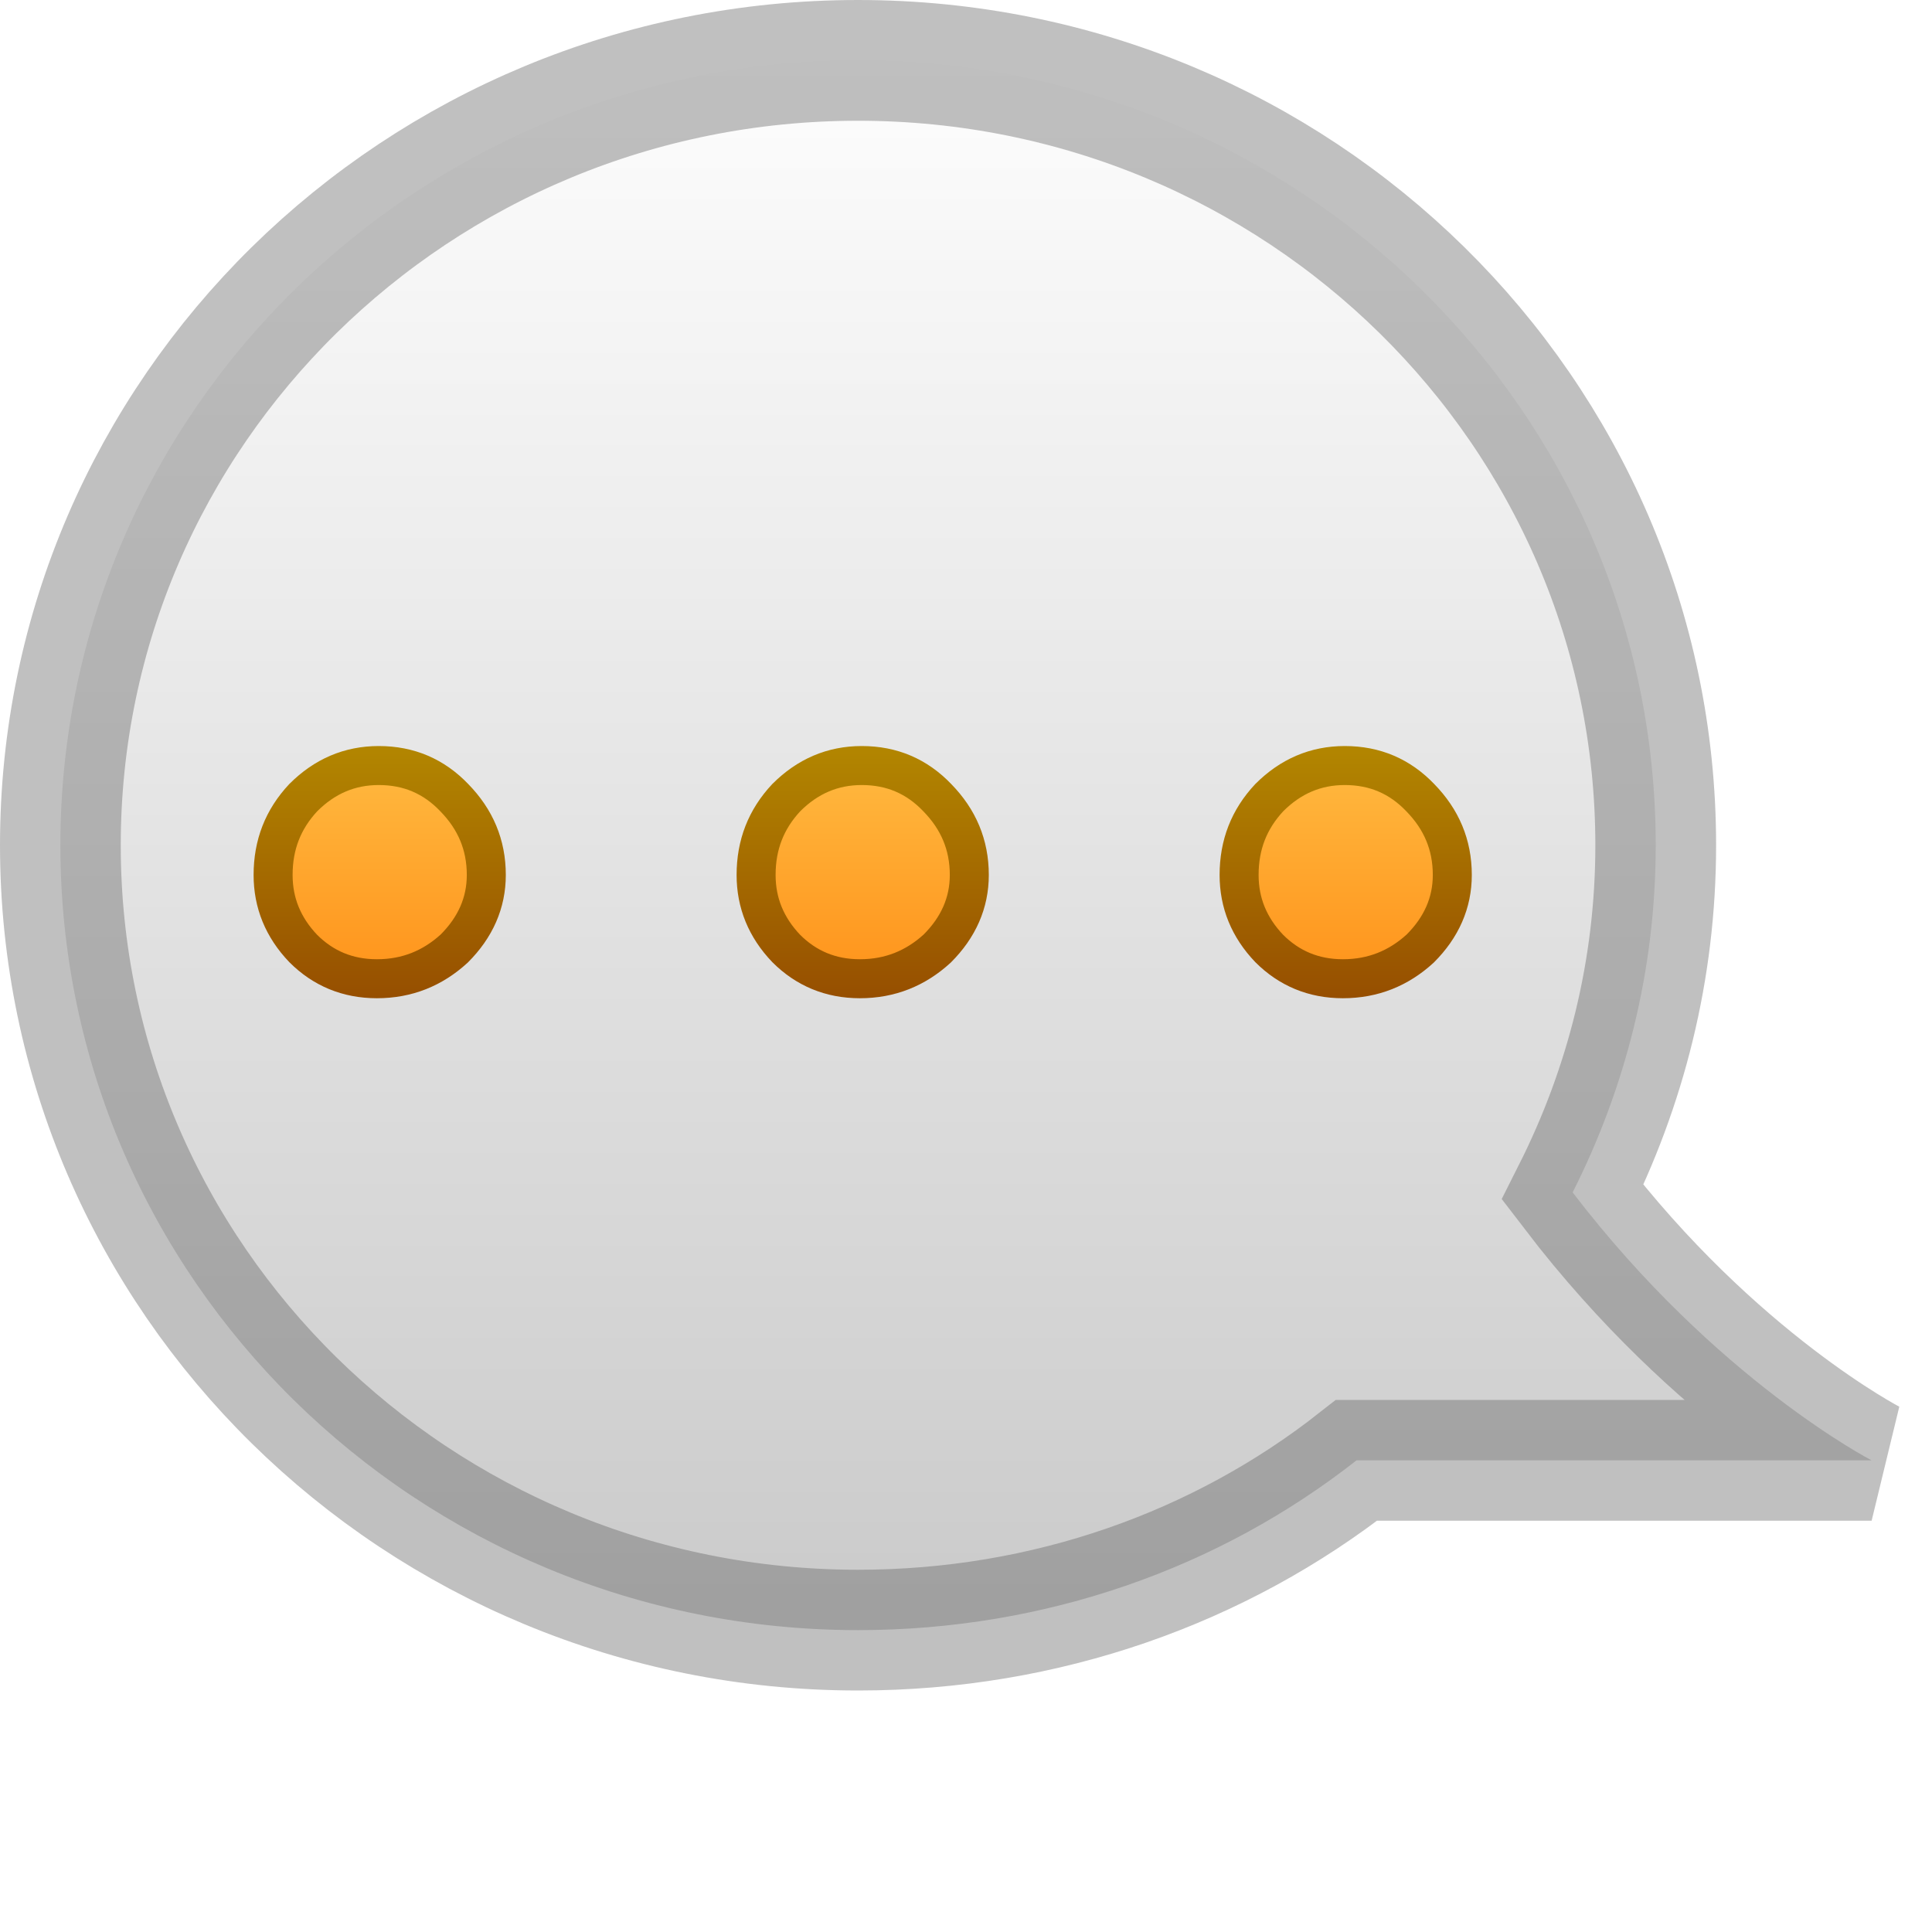
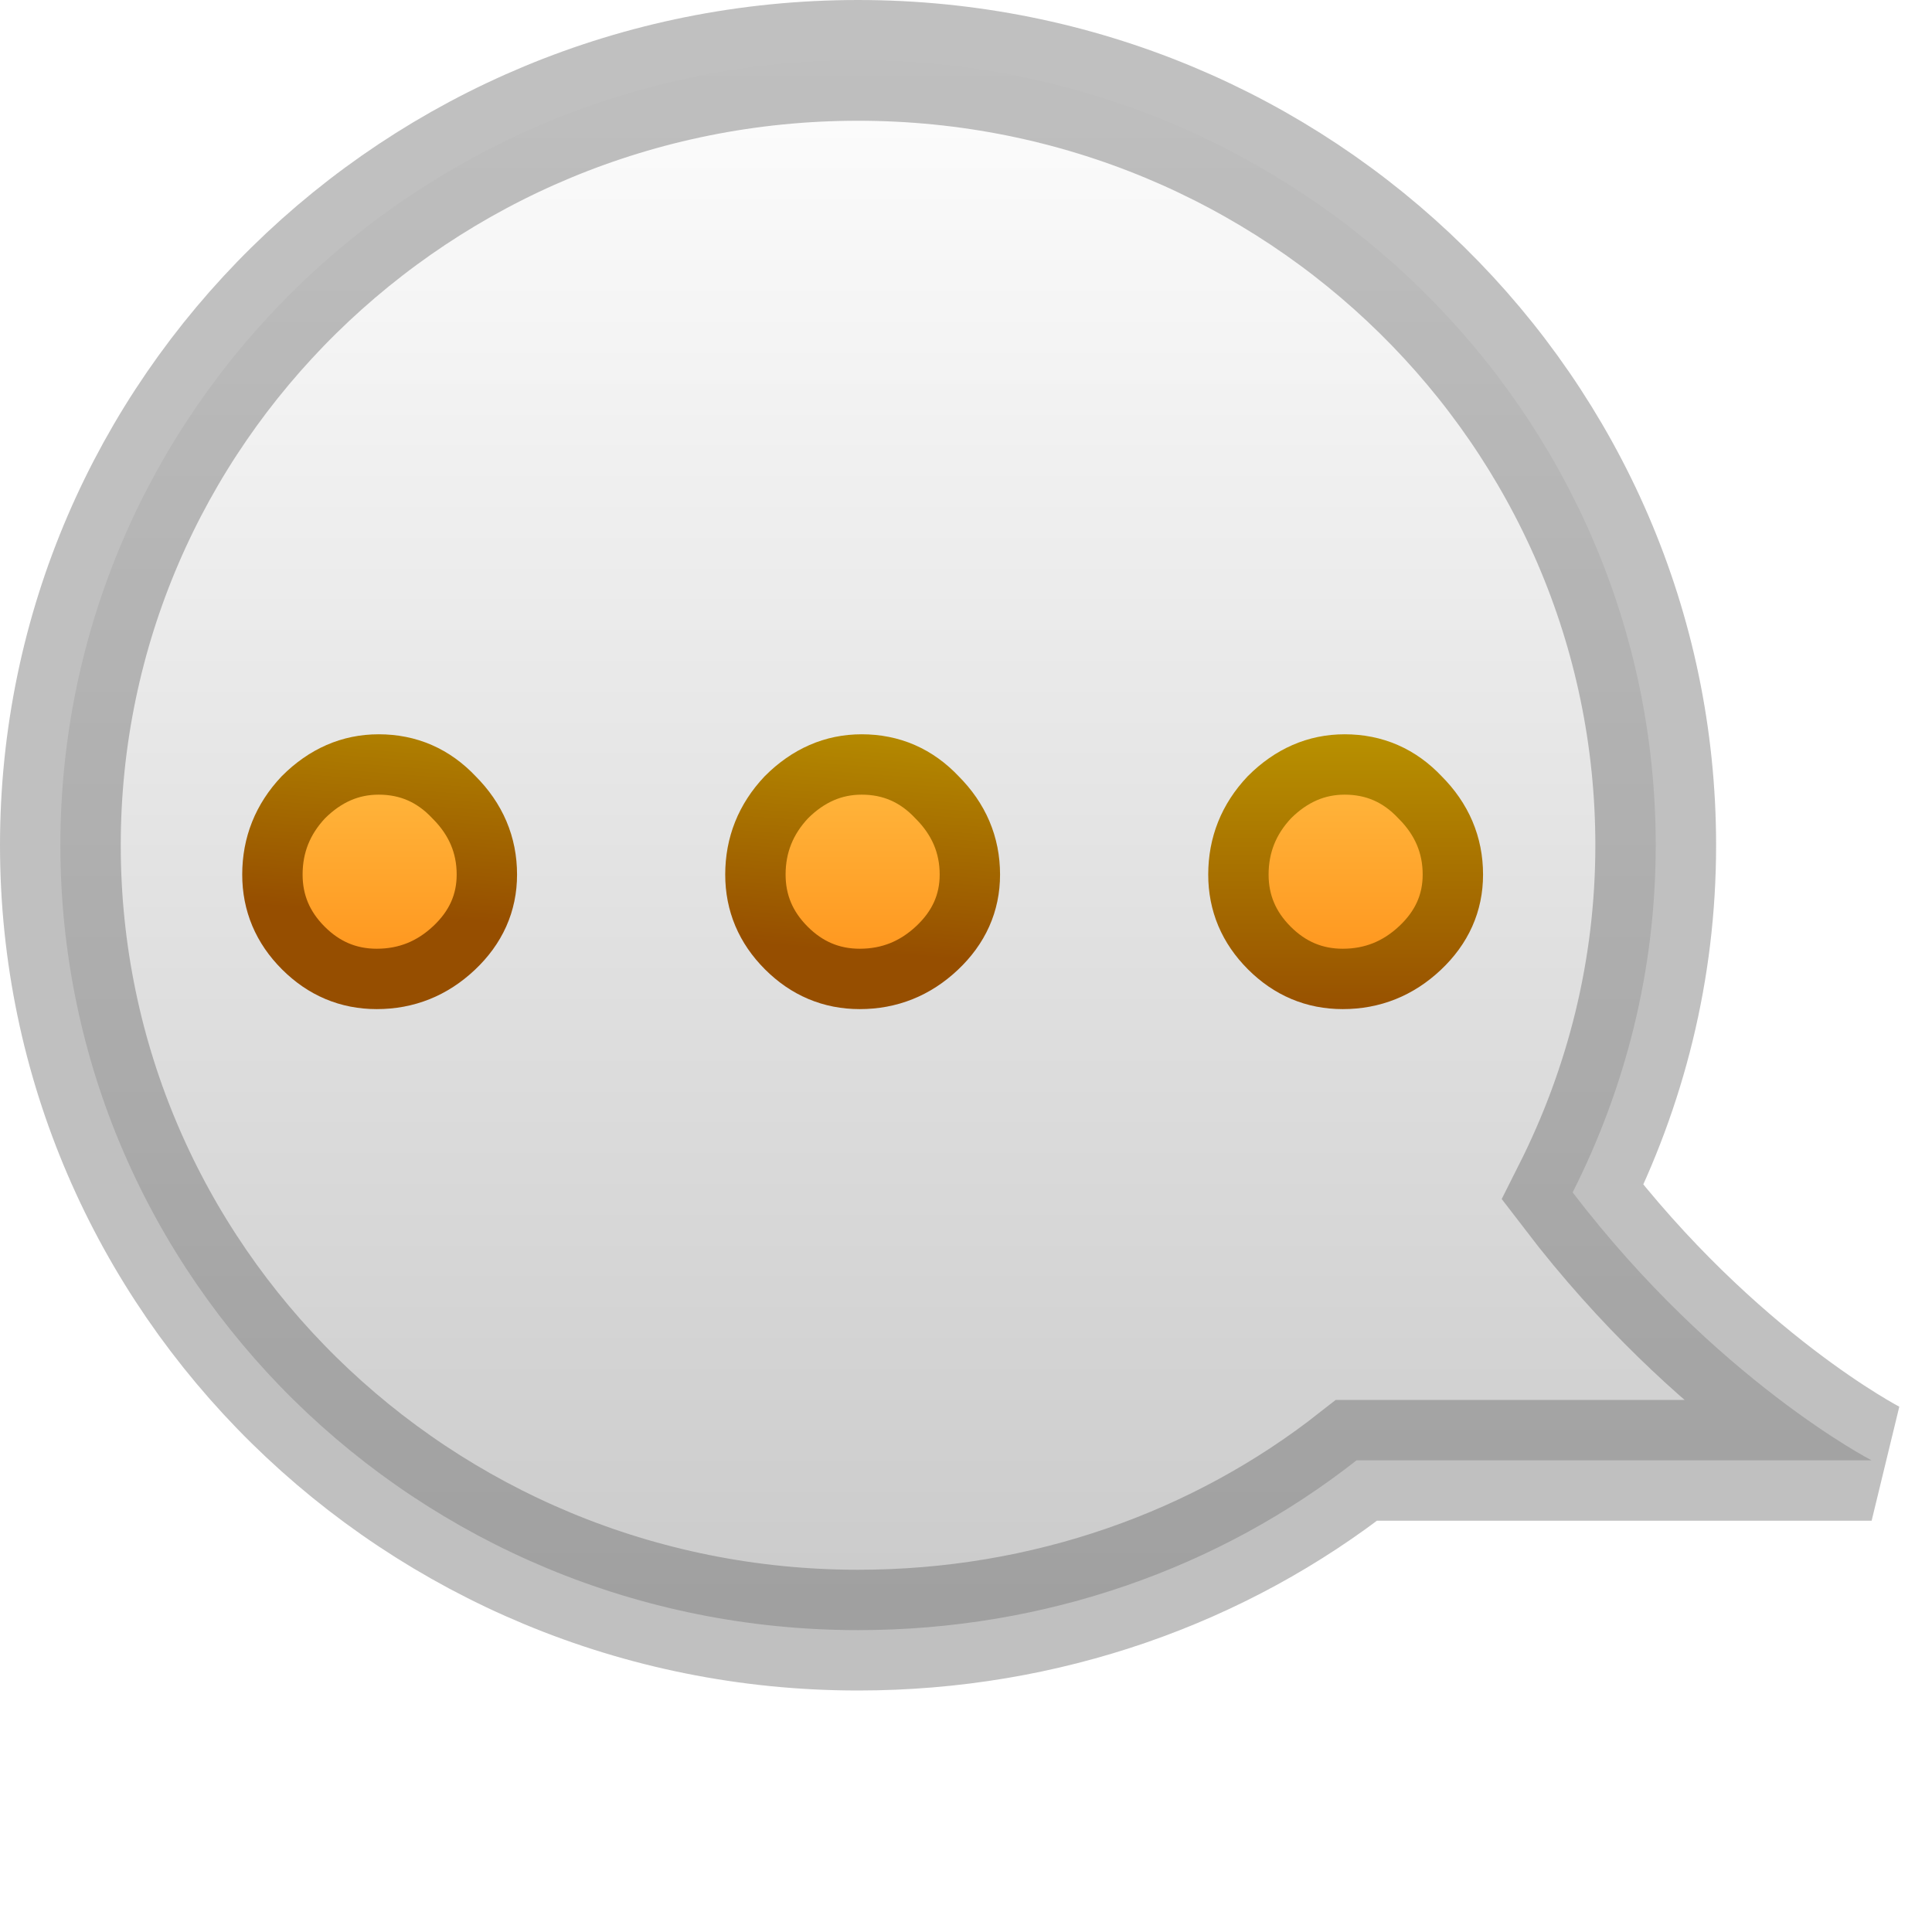
- <svg xmlns="http://www.w3.org/2000/svg" xmlns:xlink="http://www.w3.org/1999/xlink" version="1.1" width="16" height="16" id="svg3762">
+ <svg xmlns="http://www.w3.org/2000/svg" xmlns:xlink="http://www.w3.org/1999/xlink" id="svg3762" height="16" width="16" version="1.1">
  <defs id="defs3764">
    <linearGradient id="linearGradient3587-8-5-1">
-       <stop id="stop3589-2-7-3" style="stop-color:#ffffff;stop-opacity:1" offset="0" />
-       <stop id="stop3591-3-5-1" style="stop-color:#c8c8c8;stop-opacity:1" offset="1" />
+       <stop offset="0" style="stop-color:#ffffff;stop-opacity:1" id="stop3589-2-7-3" />
+       <stop offset="1" style="stop-color:#c8c8c8;stop-opacity:1" id="stop3591-3-5-1" />
    </linearGradient>
-     <linearGradient x1="58.695" y1="2.589" x2="58.695" y2="20.589" id="linearGradient3595" xlink:href="#linearGradient3587-8-5-1" gradientUnits="userSpaceOnUse" gradientTransform="matrix(1,0,0,1.083333,-54.99865,-5.508941)" />
-     <linearGradient x1="7.091" y1="-5.0000001e-08" x2="7.091" y2="14.003" id="linearGradient8157" xlink:href="#linearGradient3587-8-5-1" gradientUnits="userSpaceOnUse" />
-     <linearGradient id="linearGradient3623">
-       <stop id="stop3625" style="stop-color:#ffffff;stop-opacity:1" offset="0" />
-       <stop id="stop3627" style="stop-color:#ffffff;stop-opacity:0" offset="1" />
-     </linearGradient>
+     <linearGradient gradientUnits="userSpaceOnUse" xlink:href="#linearGradient3587-8-5-1" id="linearGradient8157" y2="14.003" x2="7.091" y1="-5.0000001e-08" x1="7.091" />
    <linearGradient id="linearGradient2250">
-       <stop id="stop2252" style="stop-color:#ffc349;stop-opacity:1" offset="0" />
-       <stop id="stop2256" style="stop-color:#ff921a;stop-opacity:1" offset="1" />
+       <stop offset="0" style="stop-color:#ffc349;stop-opacity:1" id="stop2252" />
+       <stop offset="1" style="stop-color:#ff921a;stop-opacity:1" id="stop2256" />
    </linearGradient>
    <linearGradient id="linearGradient3903">
-       <stop id="stop3905" style="stop-color:#964e00;stop-opacity:1" offset="0" />
-       <stop id="stop3907" style="stop-color:#b99300;stop-opacity:1" offset="1" />
+       <stop offset="0" style="stop-color:#964e00;stop-opacity:1" id="stop3905" />
+       <stop offset="1" style="stop-color:#b99300;stop-opacity:1" id="stop3907" />
    </linearGradient>
-     <linearGradient x1="7.03" y1="5.91" x2="7.03" y2="8.09" id="linearGradient7972" xlink:href="#linearGradient2250" gradientUnits="userSpaceOnUse" gradientTransform="matrix(1.078224,0,0,1.078224,0.4803653,-0.5475673)" />
-     <linearGradient x1="5.475" y1="8.19" x2="5.475" y2="5.8" id="linearGradient7980" xlink:href="#linearGradient3903" gradientUnits="userSpaceOnUse" gradientTransform="matrix(1.078224,0,0,1.078224,0.4803653,-0.5475673)" />
+     <linearGradient gradientTransform="matrix(1.078224,0,0,1.078224,0.4803653,-0.5475673)" gradientUnits="userSpaceOnUse" xlink:href="#linearGradient2250" id="linearGradient7972" y2="8.09" x2="7.03" y1="5.91" x1="7.03" />
+     <linearGradient gradientUnits="userSpaceOnUse" y2="7.219" x2="12.282" y1="8.096" x1="9.837" id="linearGradient4167" xlink:href="#linearGradient3903" />
+     <linearGradient y2="6" x2="10" y1="8.454" x1="10" gradientUnits="userSpaceOnUse" id="linearGradient4171" xlink:href="#linearGradient3903" />
+     <linearGradient y2="6" x2="10" y1="8.096" x1="9.837" gradientUnits="userSpaceOnUse" id="linearGradient4173" xlink:href="#linearGradient3903" />
+     <linearGradient y2="6" x2="10" y1="8.096" x1="9.837" gradientUnits="userSpaceOnUse" id="linearGradient4175" xlink:href="#linearGradient3903" />
  </defs>
-   <path d="m 7.106,0.5 c 3.648,0 6.606,2.91 6.606,6.5 0,1.036 -0.25,2.006 -0.688,2.875 C 14.214,11.431 15.5,12.094 15.5,12.094 l -4.266,0 C 10.104,12.982 8.664,13.5 7.106,13.5 3.457,13.5 0.5,10.59 0.5,7 c 0,-3.59 2.957,-6.5 6.606,-6.5 z" id="path3601" style="color:#000000;fill:url(#linearGradient8157);fill-opacity:1;fill-rule:nonzero;stroke:#606060;stroke-width:1;stroke-linecap:butt;stroke-linejoin:miter;stroke-miterlimit:4;stroke-opacity:0.392;stroke-dasharray:none;stroke-dashoffset:0;marker:none;visibility:visible;display:inline;overflow:visible;enable-background:accumulate" />
-   <text x="1.136" y="7.931" id="text7190" xml:space="preserve" style="font-size:17.252px;font-style:normal;font-variant:normal;font-weight:normal;font-stretch:normal;fill:url(#linearGradient7972);fill-opacity:1;stroke:url(#linearGradient7980);stroke-width:0.323;stroke-miterlimit:4;stroke-opacity:1;stroke-dasharray:none;font-family:Droid Sans;-inkscape-font-specification:Droid Sans">
-     <tspan x="1.136" y="7.931" id="tspan7192" style="font-size:16px;font-style:normal;font-variant:normal;font-weight:normal;font-stretch:normal;fill:url(#linearGradient7972);fill-opacity:1;stroke:url(#linearGradient7980);stroke-width:0.323;stroke-miterlimit:4;stroke-opacity:1;stroke-dasharray:none;font-family:FreeSerif;-inkscape-font-specification:FreeSerif">...</tspan>
-   </text>
+   <path style="color:#000000;fill:url(#linearGradient8157);fill-opacity:1;fill-rule:nonzero;stroke:#606060;stroke-width:1;stroke-linecap:butt;stroke-linejoin:miter;stroke-miterlimit:4;stroke-opacity:0.392;stroke-dasharray:none;stroke-dashoffset:0;marker:none;visibility:visible;display:inline;overflow:visible;enable-background:accumulate" id="path3601" d="m 7.106,0.5 c 3.648,0 6.606,2.91 6.606,6.5 0,1.036 -0.25,2.006 -0.688,2.875 C 14.214,11.431 15.5,12.094 15.5,12.094 l -4.266,0 C 10.104,12.982 8.664,13.5 7.106,13.5 3.457,13.5 0.5,10.59 0.5,7 c 0,-3.59 2.957,-6.5 6.606,-6.5 z" />
+   <g id="text7190" style="font-style:normal;font-variant:normal;font-weight:normal;font-stretch:normal;font-size:17.252px;font-family:'Droid Sans';-inkscape-font-specification:'Droid Sans';fill:url(#linearGradient7972);fill-opacity:1;stroke:url(#linearGradient4167);stroke-width:0.5;stroke-miterlimit:4;stroke-dasharray:none;stroke-opacity:1">
+     <path id="path4155" style="font-style:normal;font-variant:normal;font-weight:normal;font-stretch:normal;font-size:16px;font-family:FreeSerif;-inkscape-font-specification:FreeSerif;fill:url(#linearGradient7972);fill-opacity:1;stroke:url(#linearGradient4175);stroke-width:0.5;stroke-miterlimit:4;stroke-dasharray:none;stroke-opacity:1" d="m 3.136,6.331 q 0.368,0 0.624,0.272 0.272,0.272 0.272,0.64 0,0.352 -0.272,0.608 -0.272,0.256 -0.64,0.256 -0.352,0 -0.608,-0.256 -0.256,-0.256 -0.256,-0.608 0,-0.368 0.256,-0.64 0.272,-0.272 0.624,-0.272 z" />
+     <path id="path4157" style="font-style:normal;font-variant:normal;font-weight:normal;font-stretch:normal;font-size:16px;font-family:FreeSerif;-inkscape-font-specification:FreeSerif;fill:url(#linearGradient7972);fill-opacity:1;stroke:url(#linearGradient4173);stroke-width:0.5;stroke-miterlimit:4;stroke-dasharray:none;stroke-opacity:1" d="m 7.136,6.331 q 0.368,0 0.624,0.272 0.272,0.272 0.272,0.64 0,0.352 -0.272,0.608 -0.272,0.256 -0.64,0.256 -0.352,0 -0.608,-0.256 -0.256,-0.256 -0.256,-0.608 0,-0.368 0.256,-0.64 0.272,-0.272 0.624,-0.272 z" />
+     <path id="path4159" style="font-style:normal;font-variant:normal;font-weight:normal;font-stretch:normal;font-size:16px;font-family:FreeSerif;-inkscape-font-specification:FreeSerif;fill:url(#linearGradient7972);fill-opacity:1;stroke:url(#linearGradient4171);stroke-width:0.5;stroke-miterlimit:4;stroke-dasharray:none;stroke-opacity:1" d="m 11.136,6.331 q 0.368,0 0.624,0.272 0.272,0.272 0.272,0.64 0,0.352 -0.272,0.608 -0.272,0.256 -0.64,0.256 -0.352,0 -0.608,-0.256 -0.256,-0.256 -0.256,-0.608 0,-0.368 0.256,-0.64 0.272,-0.272 0.624,-0.272 z" />
+   </g>
</svg>
